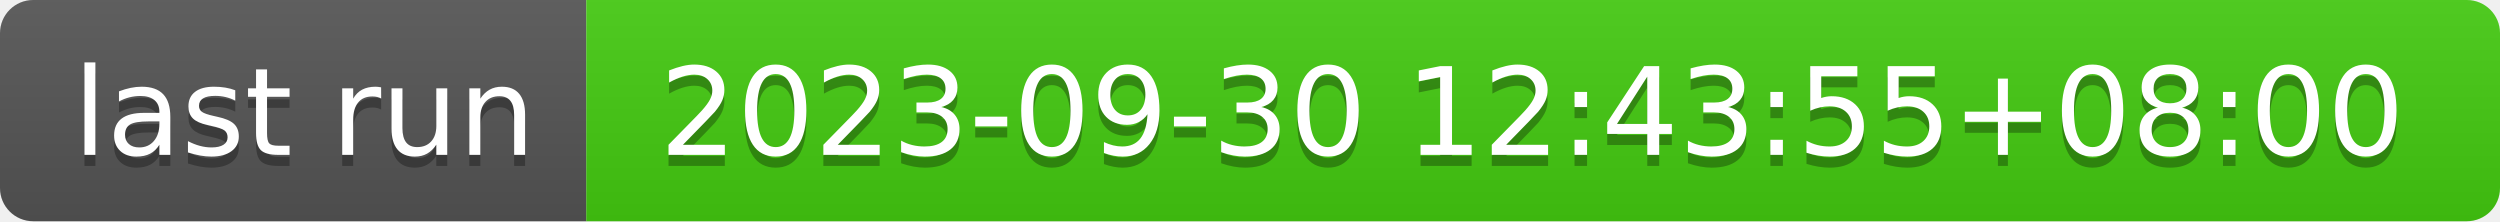
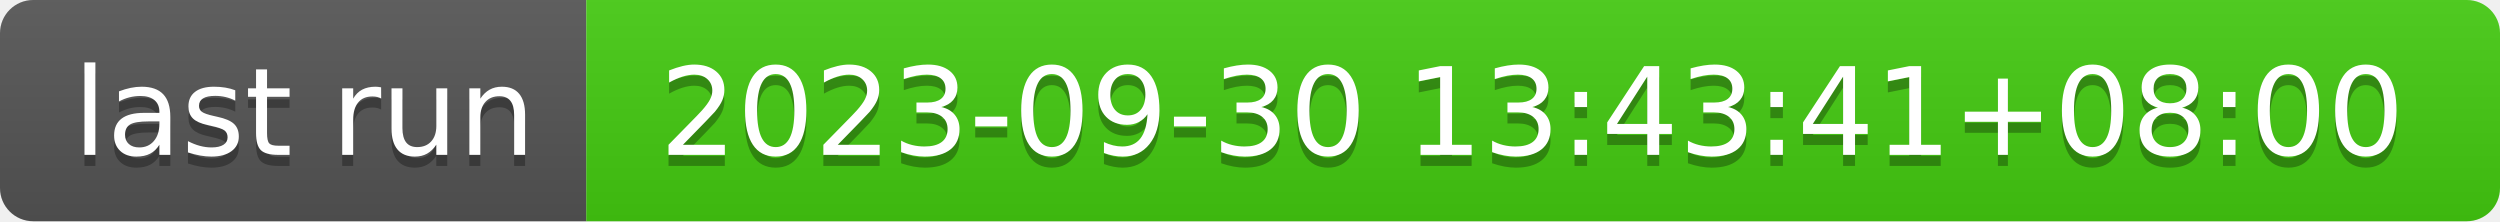
- <svg xmlns="http://www.w3.org/2000/svg" width="226" height="20" role="img" aria-label="last run: 2023-09-30 12:43:55+08:00">
+ <svg xmlns="http://www.w3.org/2000/svg" width="226" height="20" role="img" aria-label="last run: 2023-09-30 13:43:41+08:00">
  <linearGradient id="s" x2="0" y2="100%">
    <stop offset="0" stop-color="#bbb" stop-opacity=".1" />
    <stop offset="1" stop-opacity=".1" />
  </linearGradient>
  <clipPath id="r">
    <rect width="226" height="20" rx="3" fill="#fff" />
  </clipPath>
  <g clip-path="url(#r)">
    <rect width="53" height="20" fill="#555" />
    <rect x="53" width="173" height="20" fill="#4c1" />
    <rect width="226" height="20" fill="url(#s)" />
  </g>
  <g fill="#fff" text-anchor="middle" font-family="Verdana,Geneva,DejaVu Sans,sans-serif" text-rendering="geometricPrecision" font-size="110">
    <text aria-hidden="true" x="275" y="150" fill="#010101" fill-opacity=".3" transform="scale(.1)" textLength="430">last run</text>
    <text x="275" y="140" transform="scale(.1)" fill="#fff" textLength="430">last run</text>
-     <text aria-hidden="true" x="1385" y="150" fill="#010101" fill-opacity=".3" transform="scale(.1)" textLength="1630">2023-09-30 12:43:55+08:00</text>
-     <text x="1385" y="140" transform="scale(.1)" fill="#fff" textLength="1630">2023-09-30 12:43:55+08:00</text>
+     <text aria-hidden="true" x="1385" y="150" fill="#010101" fill-opacity=".3" transform="scale(.1)" textLength="1630">2023-09-30 13:43:41+08:00</text>
+     <text x="1385" y="140" transform="scale(.1)" fill="#fff" textLength="1630">2023-09-30 13:43:41+08:00</text>
  </g>
</svg>
